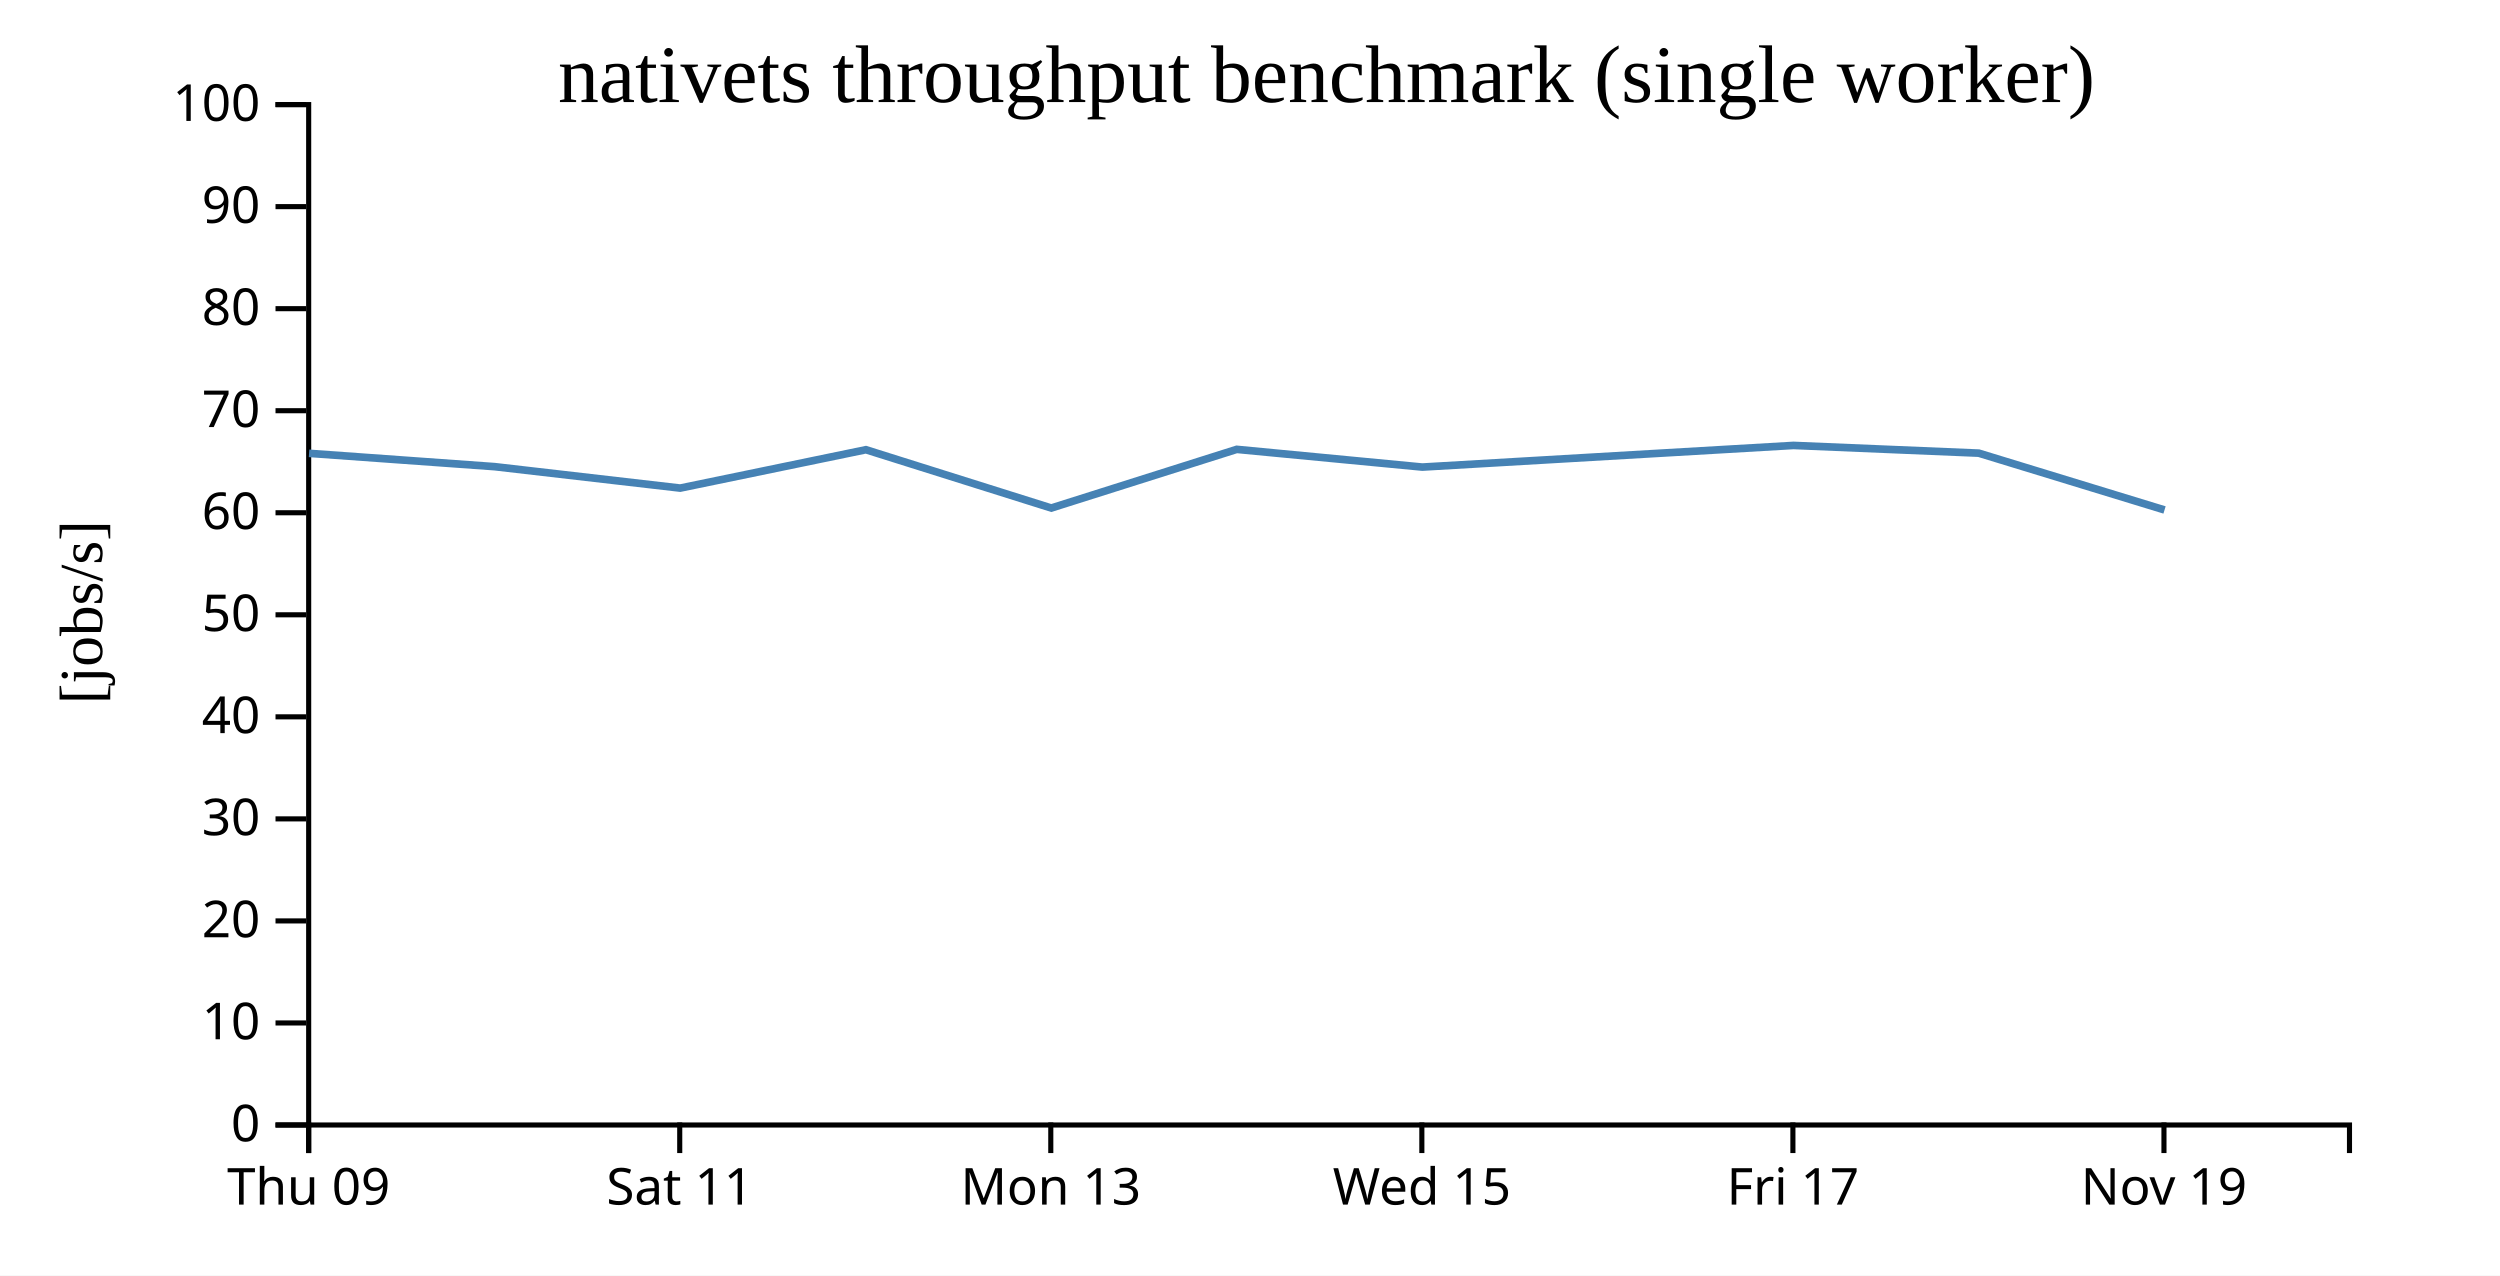
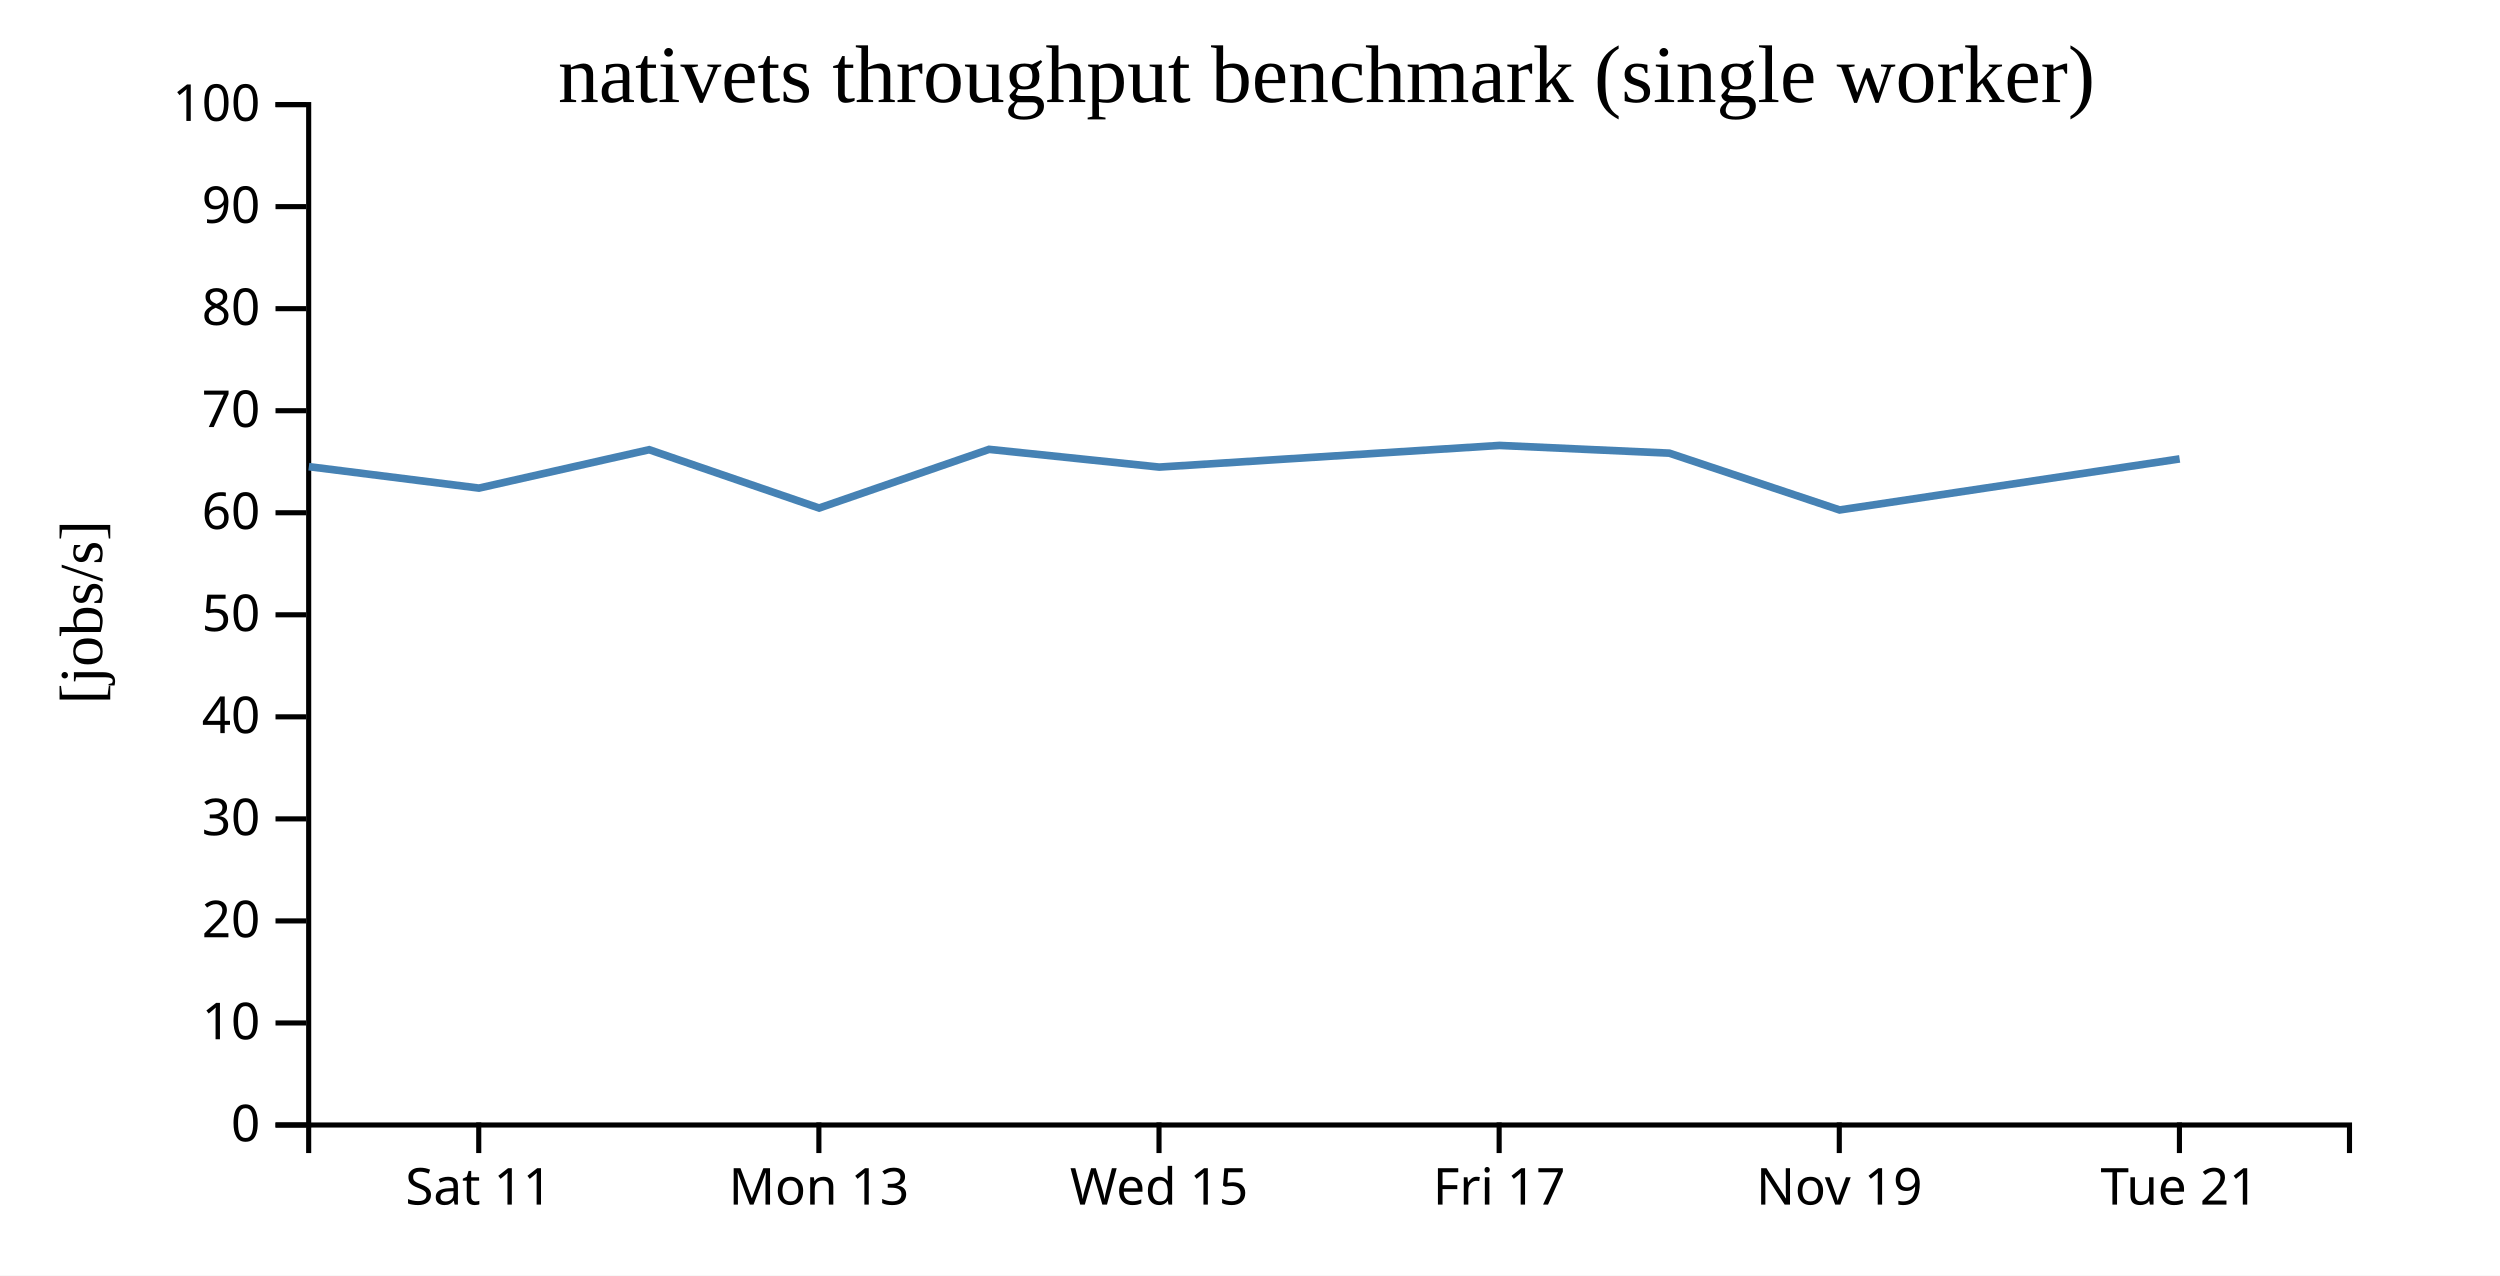
<svg xmlns="http://www.w3.org/2000/svg" width="490" height="250">
  <rect width="100%" height="100%" fill="white" />
  <g transform="translate(60,20)">
    <g transform="translate(0,200)" fill="none" font-size="10" font-family="sans-serif" text-anchor="middle">
      <path class="domain" stroke="currentColor" d="M0.5,6V0.5H400.5V6" />
-       <g class="tick" opacity="1" transform="translate(0.5,0)">
-         <line stroke="currentColor" y2="6" />
-         <text fill="currentColor" y="9" dy="0.71em">Thu 09</text>
-       </g>
-       <g class="tick" opacity="1" transform="translate(73.22727,0)">
+       <g class="tick" opacity="1" transform="translate(33.83333,0)">
        <line stroke="currentColor" y2="6" />
        <text fill="currentColor" y="9" dy="0.71em">Sat 11</text>
      </g>
-       <g class="tick" opacity="1" transform="translate(145.9545,0)">
+       <g class="tick" opacity="1" transform="translate(100.5,0)">
        <line stroke="currentColor" y2="6" />
        <text fill="currentColor" y="9" dy="0.71em">Mon 13</text>
      </g>
-       <g class="tick" opacity="1" transform="translate(218.6818,0)">
+       <g class="tick" opacity="1" transform="translate(167.1667,0)">
        <line stroke="currentColor" y2="6" />
        <text fill="currentColor" y="9" dy="0.71em">Wed 15</text>
      </g>
-       <g class="tick" opacity="1" transform="translate(291.4091,0)">
+       <g class="tick" opacity="1" transform="translate(233.8333,0)">
        <line stroke="currentColor" y2="6" />
        <text fill="currentColor" y="9" dy="0.71em">Fri 17</text>
      </g>
-       <g class="tick" opacity="1" transform="translate(364.1364,0)">
+       <g class="tick" opacity="1" transform="translate(300.5,0)">
        <line stroke="currentColor" y2="6" />
        <text fill="currentColor" y="9" dy="0.71em">Nov 19</text>
+       </g>
+       <g class="tick" opacity="1" transform="translate(367.1667,0)">
+         <line stroke="currentColor" y2="6" />
+         <text fill="currentColor" y="9" dy="0.71em">Tue 21</text>
      </g>
    </g>
    <g fill="none" font-size="10" font-family="sans-serif" text-anchor="end">
      <path class="domain" stroke="currentColor" d="M-6,200.5H0.5V0.5H-6" />
      <g class="tick" opacity="1" transform="translate(0,200.5)">
        <line stroke="currentColor" x2="-6" />
        <text fill="currentColor" x="-9" dy="0.32em">0</text>
      </g>
      <g class="tick" opacity="1" transform="translate(0,180.5)">
        <line stroke="currentColor" x2="-6" />
        <text fill="currentColor" x="-9" dy="0.32em">10</text>
      </g>
      <g class="tick" opacity="1" transform="translate(0,160.5)">
        <line stroke="currentColor" x2="-6" />
        <text fill="currentColor" x="-9" dy="0.32em">20</text>
      </g>
      <g class="tick" opacity="1" transform="translate(0,140.5)">
        <line stroke="currentColor" x2="-6" />
        <text fill="currentColor" x="-9" dy="0.32em">30</text>
      </g>
      <g class="tick" opacity="1" transform="translate(0,120.5)">
        <line stroke="currentColor" x2="-6" />
        <text fill="currentColor" x="-9" dy="0.32em">40</text>
      </g>
      <g class="tick" opacity="1" transform="translate(0,100.5)">
        <line stroke="currentColor" x2="-6" />
        <text fill="currentColor" x="-9" dy="0.32em">50</text>
      </g>
      <g class="tick" opacity="1" transform="translate(0,80.5)">
        <line stroke="currentColor" x2="-6" />
        <text fill="currentColor" x="-9" dy="0.32em">60</text>
      </g>
      <g class="tick" opacity="1" transform="translate(0,60.5)">
        <line stroke="currentColor" x2="-6" />
        <text fill="currentColor" x="-9" dy="0.32em">70</text>
      </g>
      <g class="tick" opacity="1" transform="translate(0,40.5)">
        <line stroke="currentColor" x2="-6" />
        <text fill="currentColor" x="-9" dy="0.32em">80</text>
      </g>
      <g class="tick" opacity="1" transform="translate(0,20.5)">
        <line stroke="currentColor" x2="-6" />
        <text fill="currentColor" x="-9" dy="0.32em">90</text>
      </g>
      <g class="tick" opacity="1" transform="translate(0,0.5)">
        <line stroke="currentColor" x2="-6" />
        <text fill="currentColor" x="-9" dy="0.32em">100</text>
      </g>
    </g>
    <text text-anchor="middle" style="font-size: 12px" transform="rotate(-90)" y="-40" x="-100">[jobs/s]</text>
    <text text-anchor="middle" style="font-size: 16px" y="0" x="200">nativets throughput benchmark (single worker)</text>
-     <path fill="none" stroke="steelblue" stroke-width="1.5" d="M0.575,68.852L36.943,71.465L73.317,75.668L109.713,68.143L146.05,79.576L182.398,68.074L218.773,71.548L291.521,67.304L327.834,68.818L364.25,79.952" />
+     <path fill="none" stroke="steelblue" stroke-width="1.5" d="M0.531,71.465L33.874,75.668L67.237,68.143L100.546,79.576L133.865,68.074L167.208,71.548L233.894,67.304L267.181,68.818L300.562,79.952L367.212,69.944" />
  </g>
</svg>
